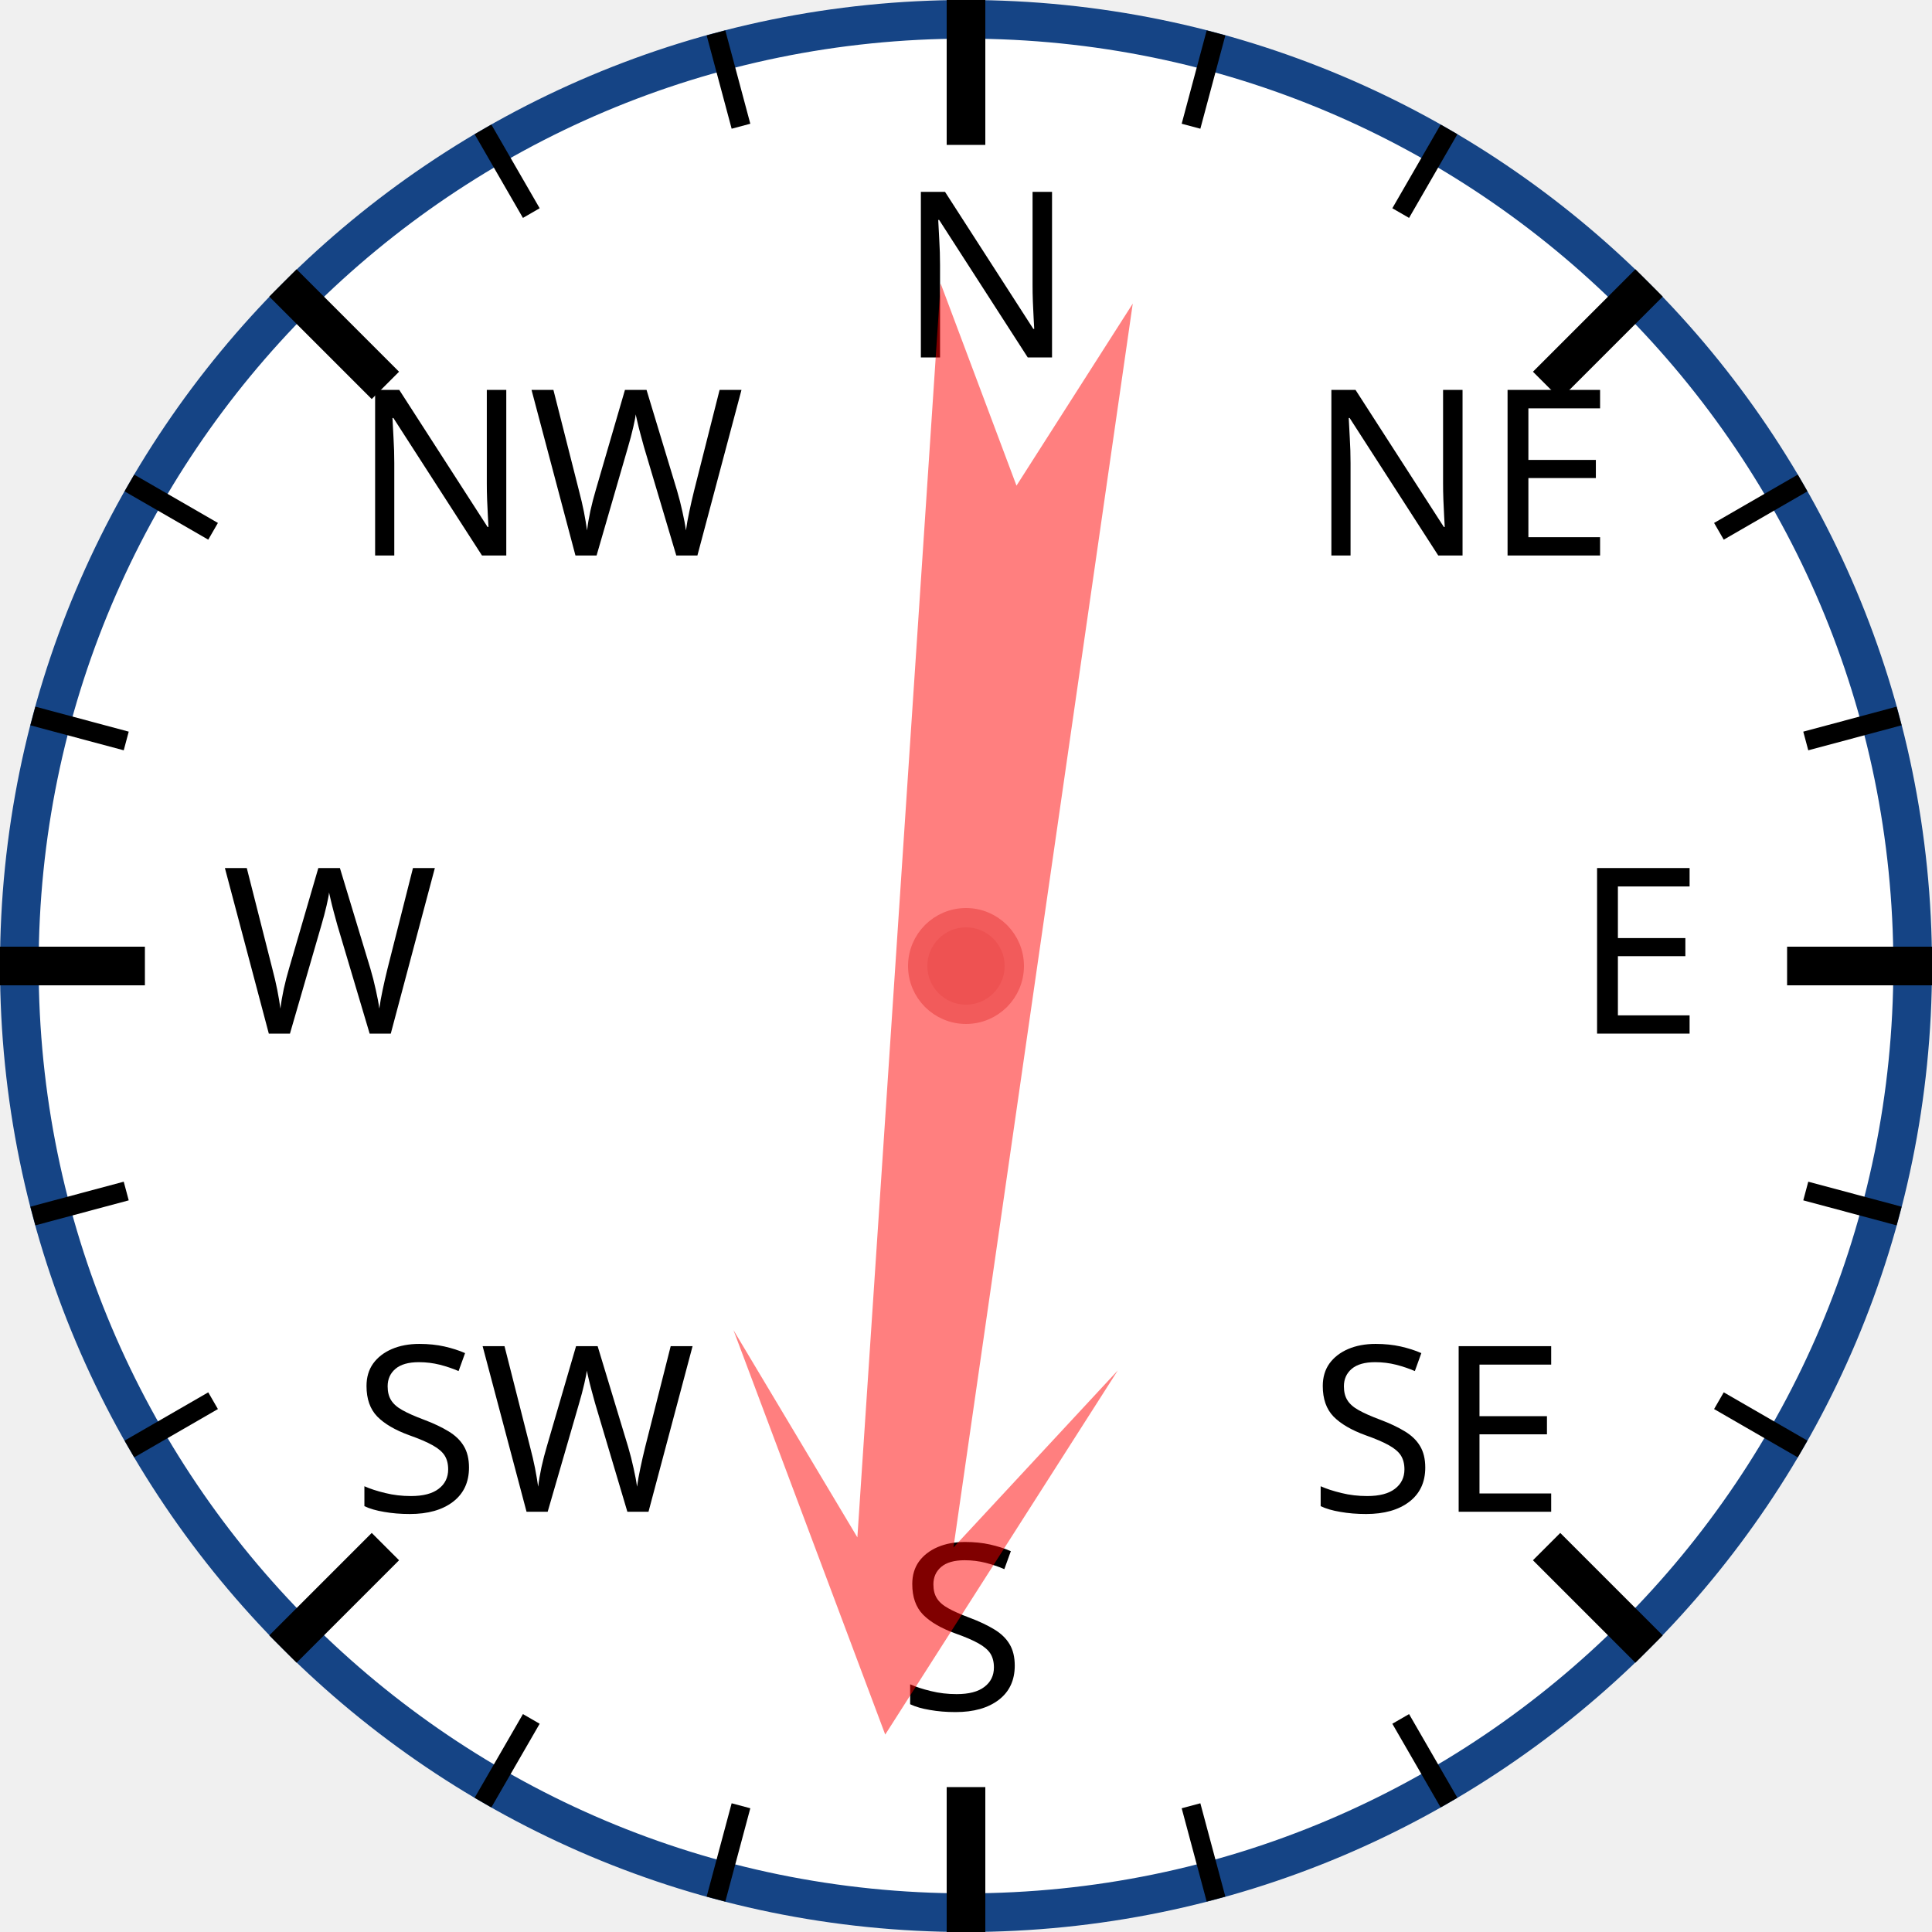
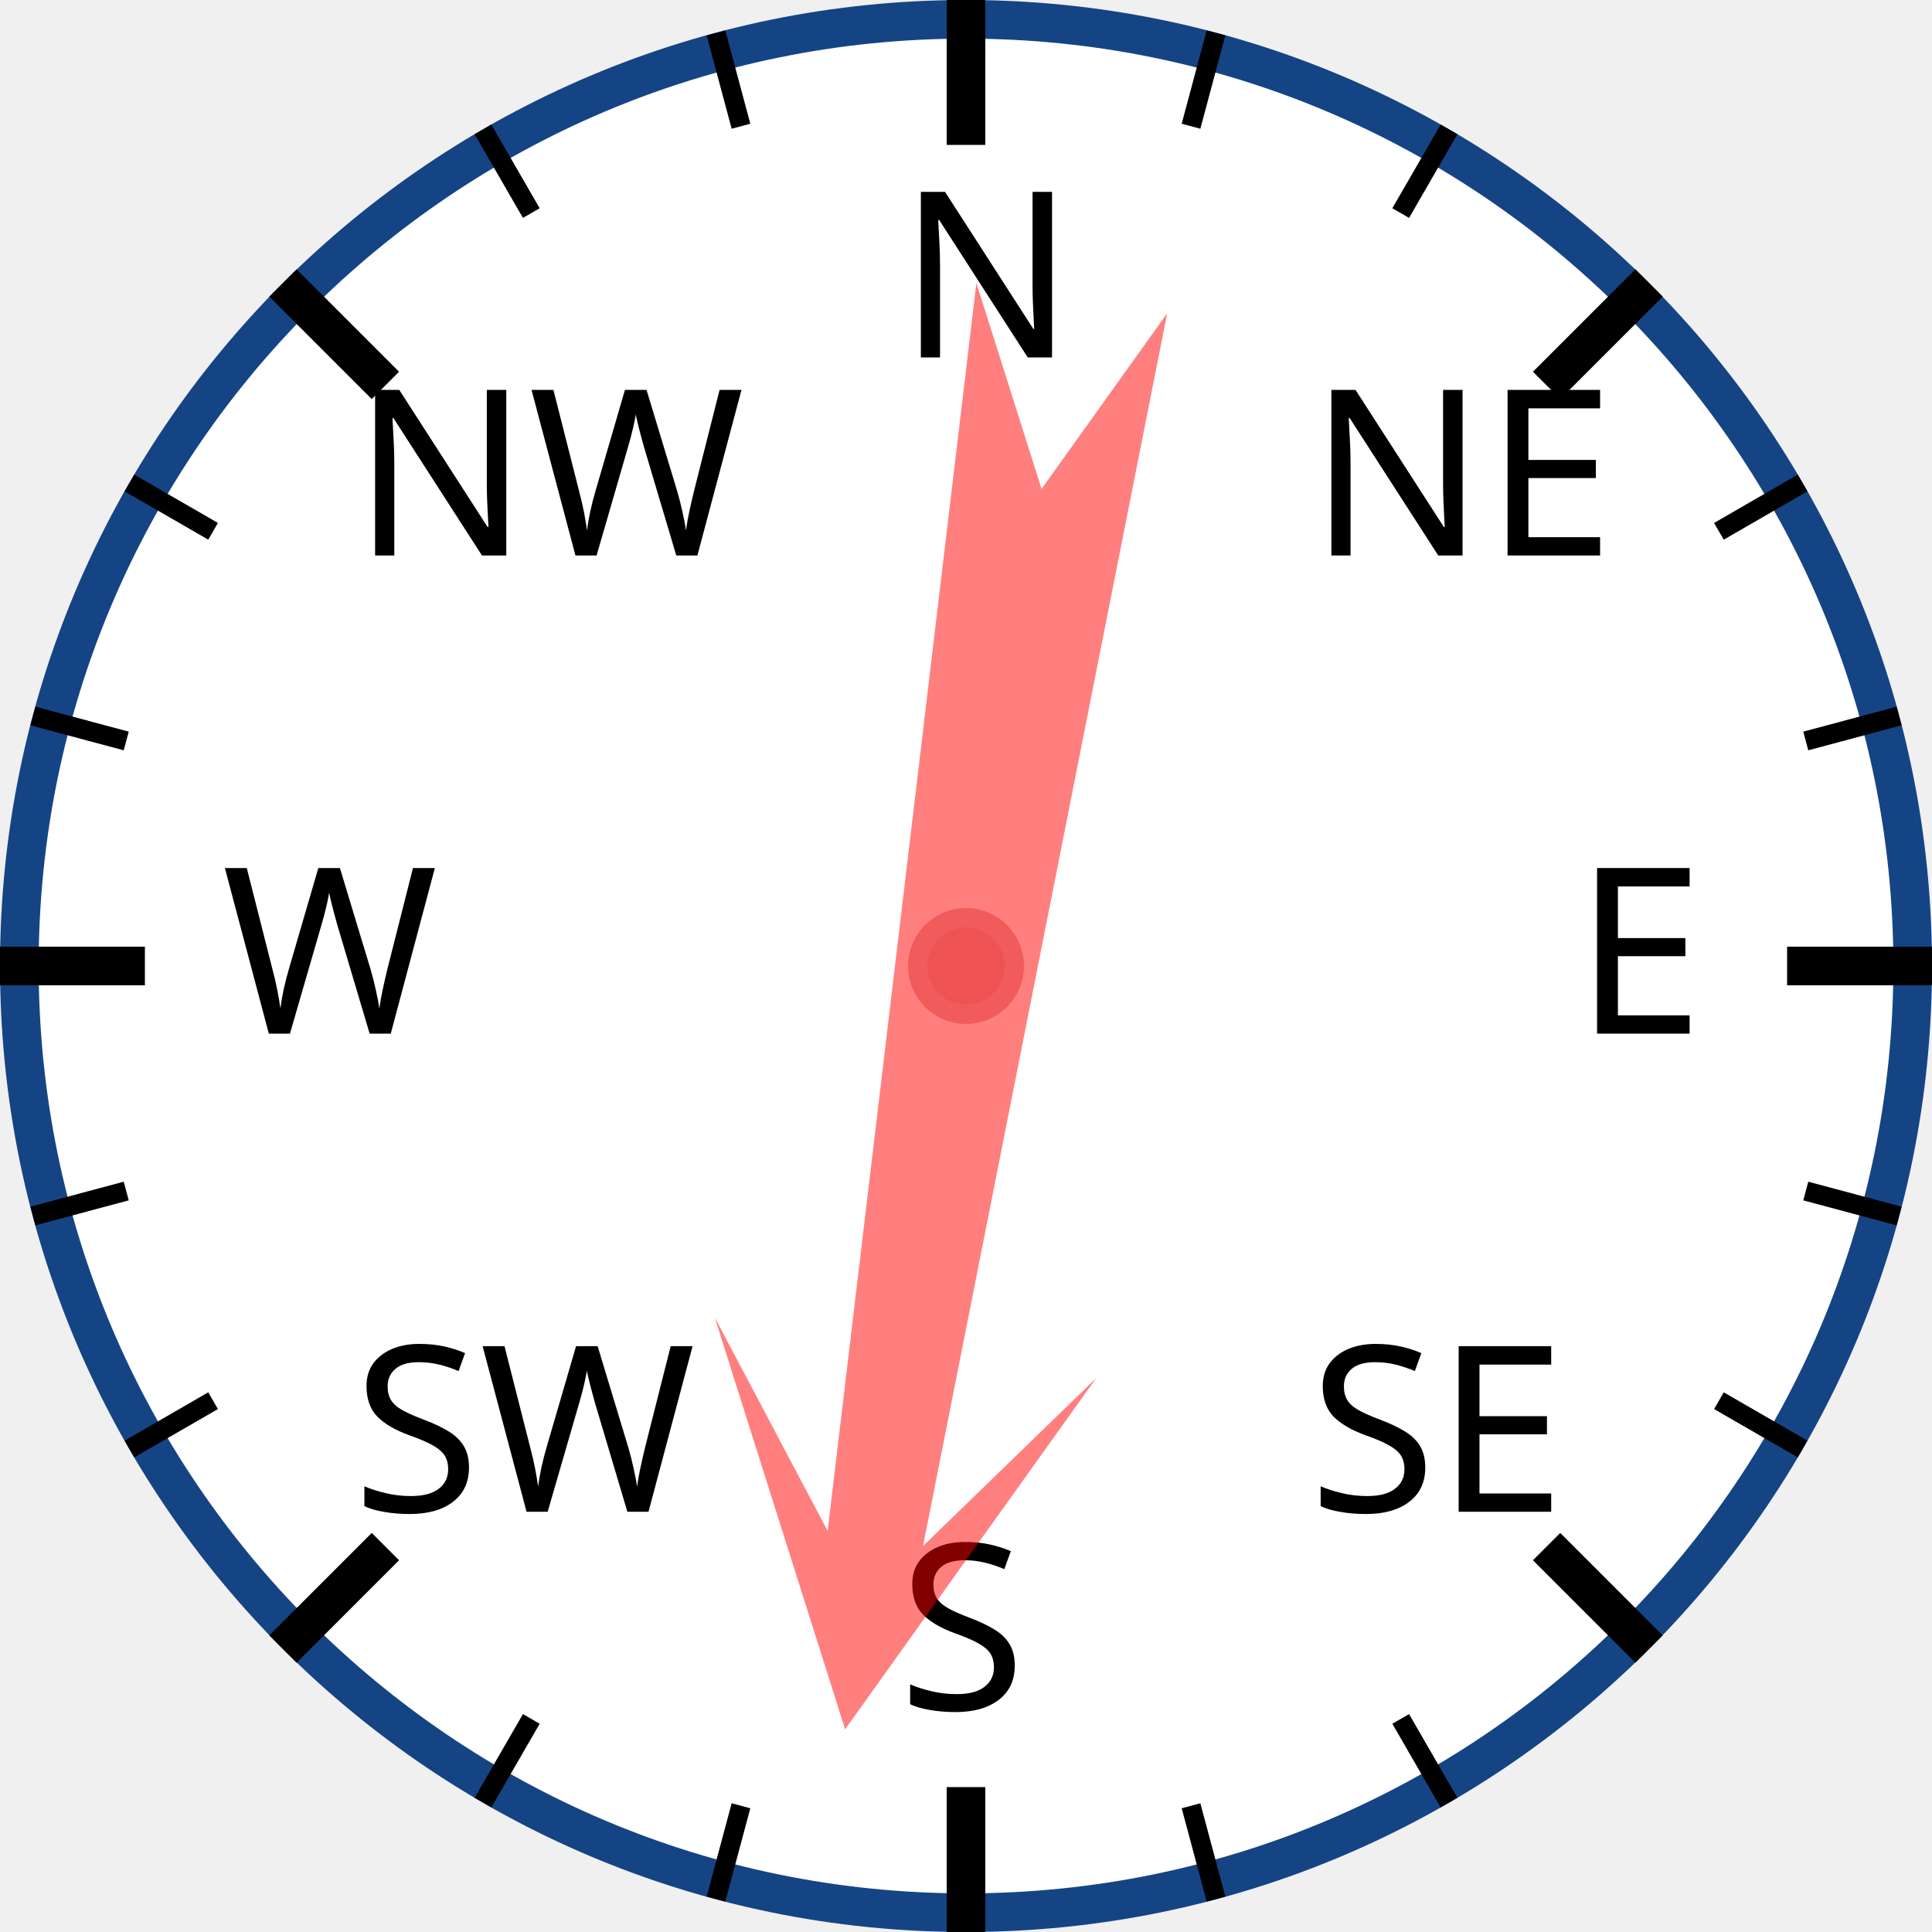
<svg xmlns="http://www.w3.org/2000/svg" width="120px" height="120px" viewBox="0 0 200 200">
  <circle cx="100" cy="100" r="98" style="fill: white; stroke: #154485; stroke-width: 4;" />
  <text x="93.0" y="37.0" style="font-family: sans-serif; font-size: 18pt;">N</text>
  <line x1="100.0" y1="0.0" x2="100.0" y2="15.0" style="stroke: black; stroke-width: 4;" />
  <line x1="74.118" y1="3.407" x2="76.706" y2="13.067" style="stroke: black; stroke-width: 2;" />
  <line x1="50" y1="13.397" x2="55" y2="22.058" style="stroke: black; stroke-width: 2;" />
  <text x="36.503" y="57.503" style="font-family: sans-serif; font-size: 18pt;">NW</text>
  <line x1="29.289" y1="29.289" x2="39.896" y2="39.896" style="stroke: black; stroke-width: 4;" />
  <line x1="13.397" y1="50" x2="22.058" y2="55" style="stroke: black; stroke-width: 2;" />
  <line x1="3.407" y1="74.118" x2="13.067" y2="76.706" style="stroke: black; stroke-width: 2;" />
  <text x="23.0" y="107.0" style="font-family: sans-serif; font-size: 18pt;">W</text>
  <line x1="0.0" y1="100.0" x2="15.0" y2="100.0" style="stroke: black; stroke-width: 4;" />
  <line x1="3.407" y1="125.882" x2="13.067" y2="123.294" style="stroke: black; stroke-width: 2;" />
  <line x1="13.397" y1="150" x2="22.058" y2="145" style="stroke: black; stroke-width: 2;" />
  <text x="36.503" y="156.497" style="font-family: sans-serif; font-size: 18pt;">SW</text>
  <line x1="29.289" y1="170.711" x2="39.896" y2="160.104" style="stroke: black; stroke-width: 4;" />
  <line x1="50" y1="186.603" x2="55" y2="177.942" style="stroke: black; stroke-width: 2;" />
  <line x1="74.118" y1="196.593" x2="76.706" y2="186.933" style="stroke: black; stroke-width: 2;" />
  <text x="93" y="177.0" style="font-family: sans-serif; font-size: 18pt;">S</text>
  <line x1="100" y1="200.0" x2="100" y2="185.0" style="stroke: black; stroke-width: 4;" />
  <line x1="125.882" y1="196.593" x2="123.294" y2="186.933" style="stroke: black; stroke-width: 2;" />
  <line x1="150.0" y1="186.603" x2="145.0" y2="177.942" style="stroke: black; stroke-width: 2;" />
  <text x="135.497" y="156.497" style="font-family: sans-serif; font-size: 18pt;">SE</text>
  <line x1="170.711" y1="170.711" x2="160.104" y2="160.104" style="stroke: black; stroke-width: 4;" />
  <line x1="186.603" y1="150" x2="177.942" y2="145" style="stroke: black; stroke-width: 2;" />
  <line x1="196.593" y1="125.882" x2="186.933" y2="123.294" style="stroke: black; stroke-width: 2;" />
  <text x="163.0" y="107" style="font-family: sans-serif; font-size: 18pt;">E</text>
  <line x1="200.0" y1="100" x2="185.0" y2="100" style="stroke: black; stroke-width: 4;" />
  <line x1="196.593" y1="74.118" x2="186.933" y2="76.706" style="stroke: black; stroke-width: 2;" />
  <line x1="186.603" y1="50" x2="177.942" y2="55" style="stroke: black; stroke-width: 2;" />
  <text x="135.497" y="57.503" style="font-family: sans-serif; font-size: 18pt;">NE</text>
  <line x1="170.711" y1="29.289" x2="160.104" y2="39.896" style="stroke: black; stroke-width: 4;" />
  <line x1="150" y1="13.397" x2="145" y2="22.058" style="stroke: black; stroke-width: 2;" />
  <line x1="125.882" y1="3.407" x2="123.294" y2="13.067" style="stroke: black; stroke-width: 2;" />
-   <polygon points="100 20 120 60 105 40 110 170 100 150 90 170 95 40 80 60" style="fill: red; fill-opacity: 0.5;" transform="rotate(186,100,100)" />
+   <polygon points="100 20 120 60 105 40 110 170 100 150 90 170 95 40 80 60" style="fill: red; fill-opacity: 0.5;" transform="rotate(189,100,100)" />
  <circle cx="100" cy="100" r="5" style="fill: #EE5252; stroke: #F25B5B; stroke-width: 2;" />
</svg>
